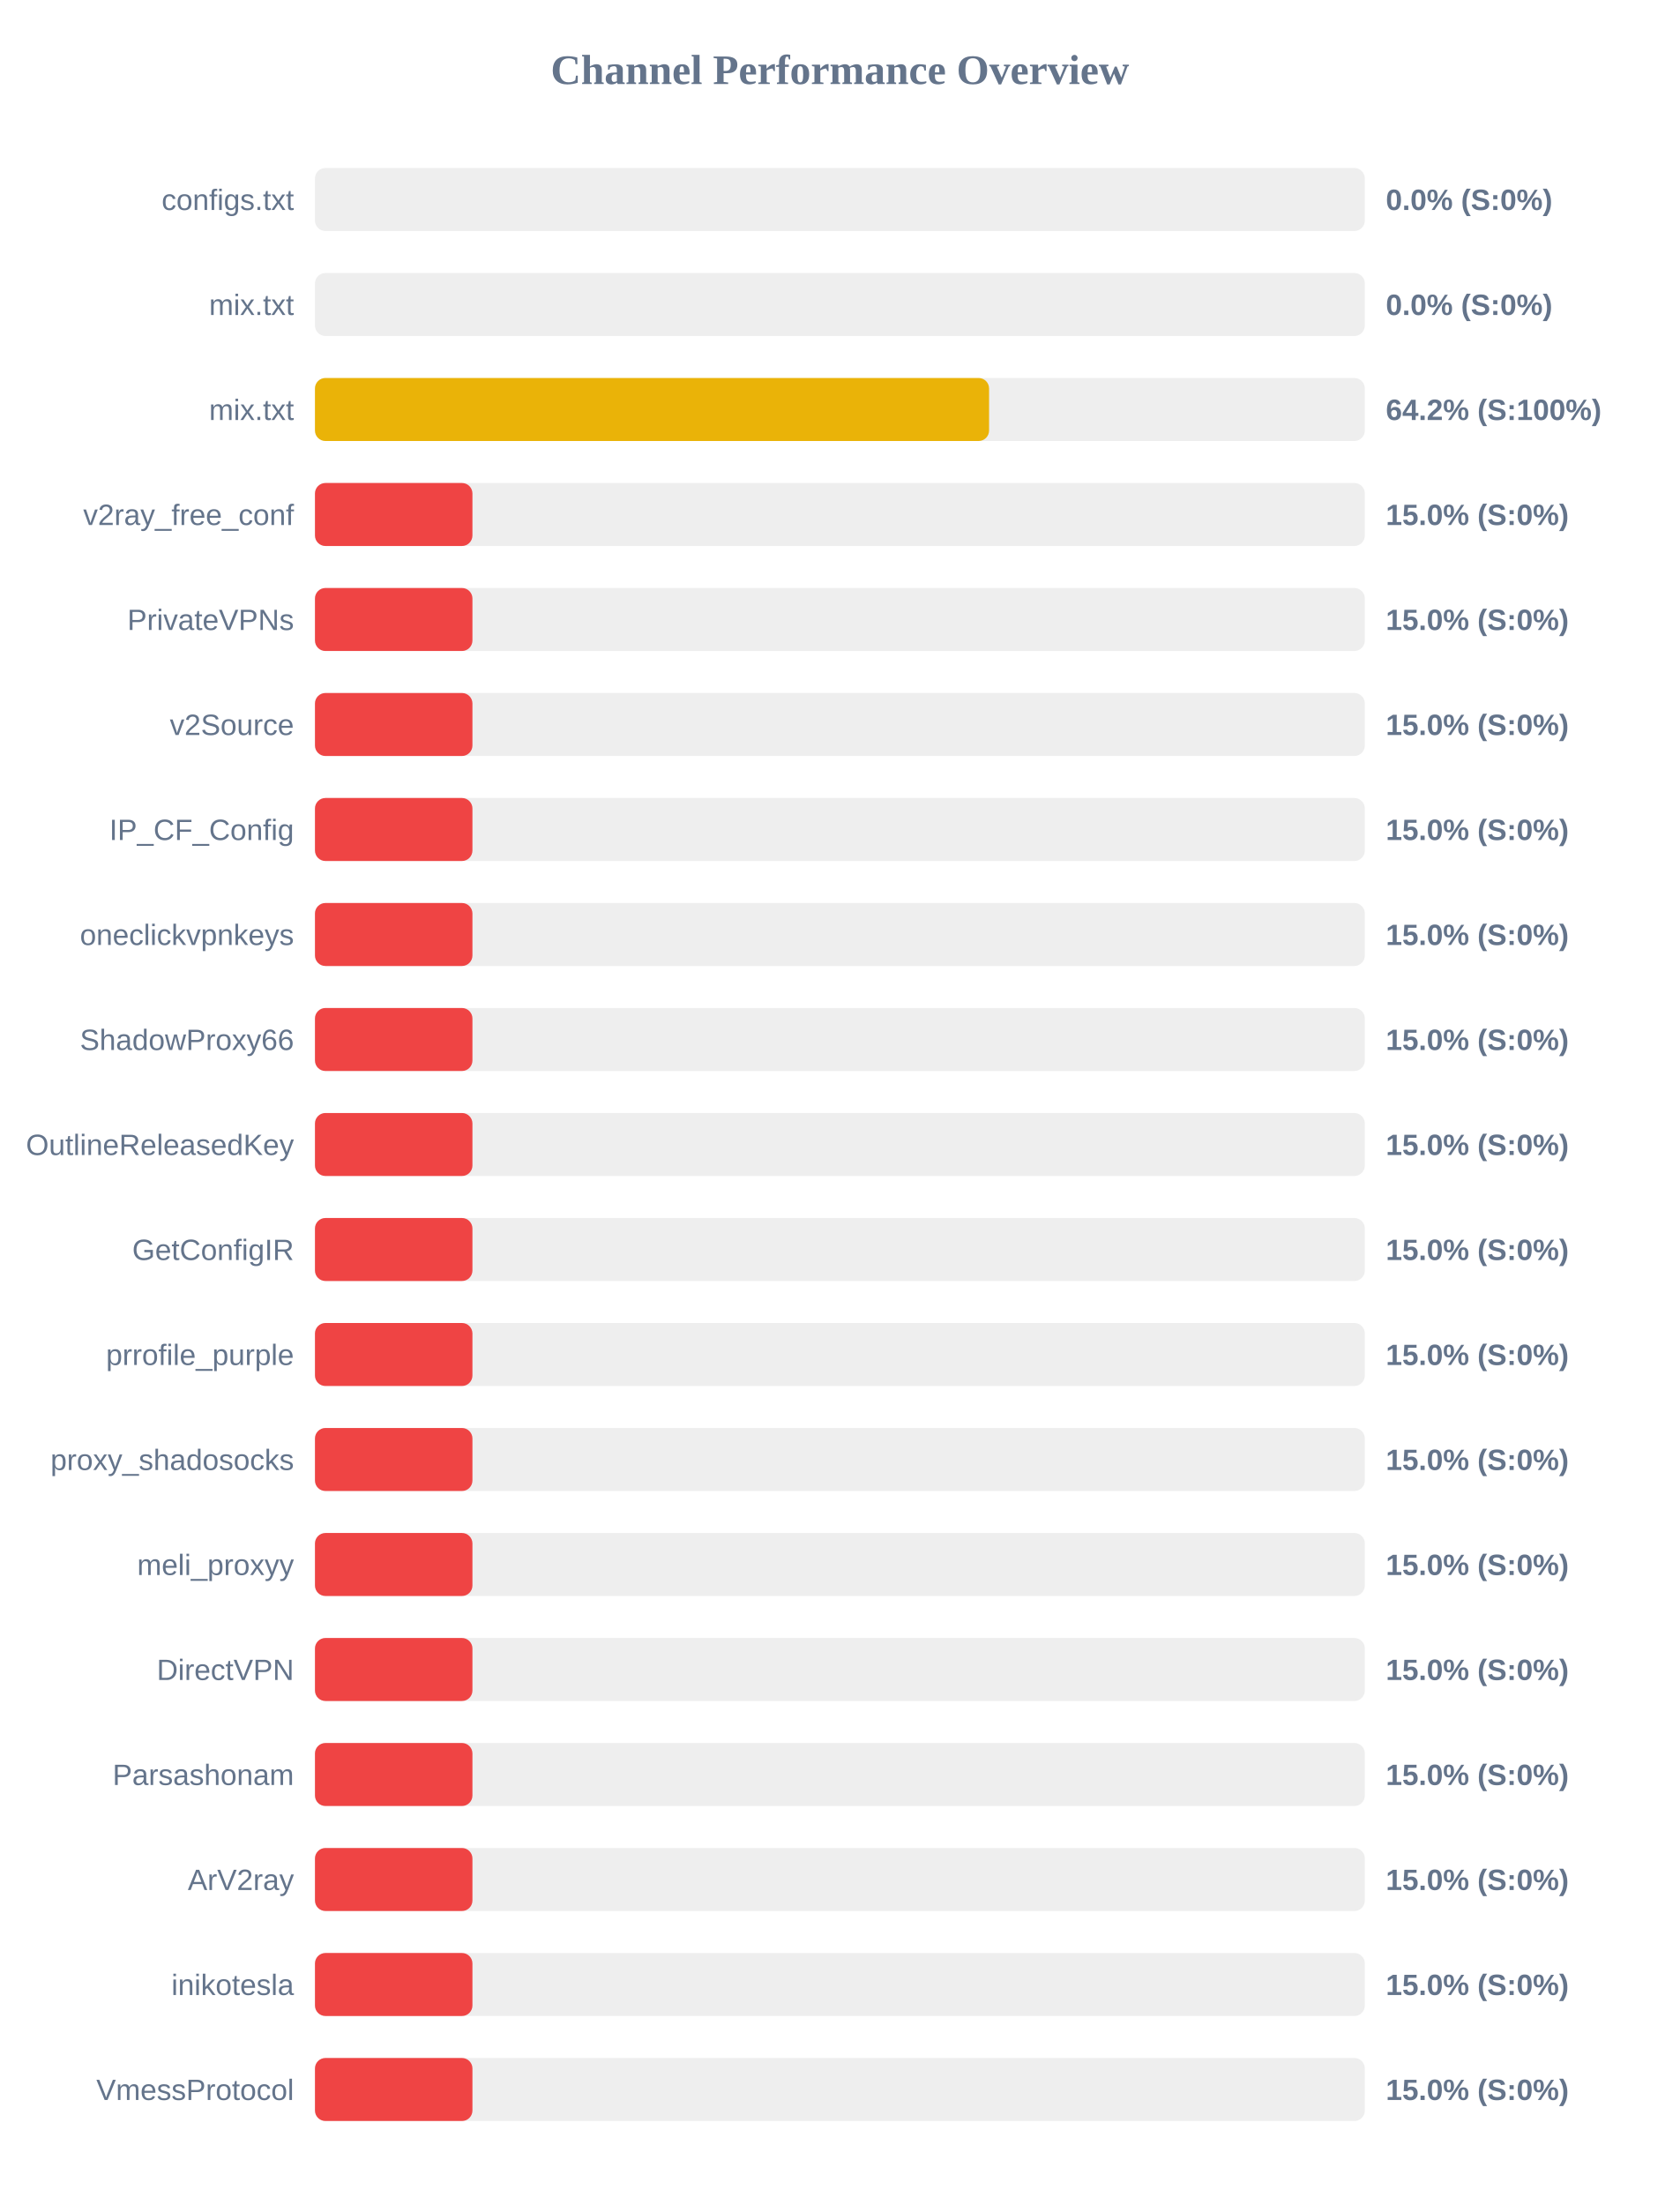
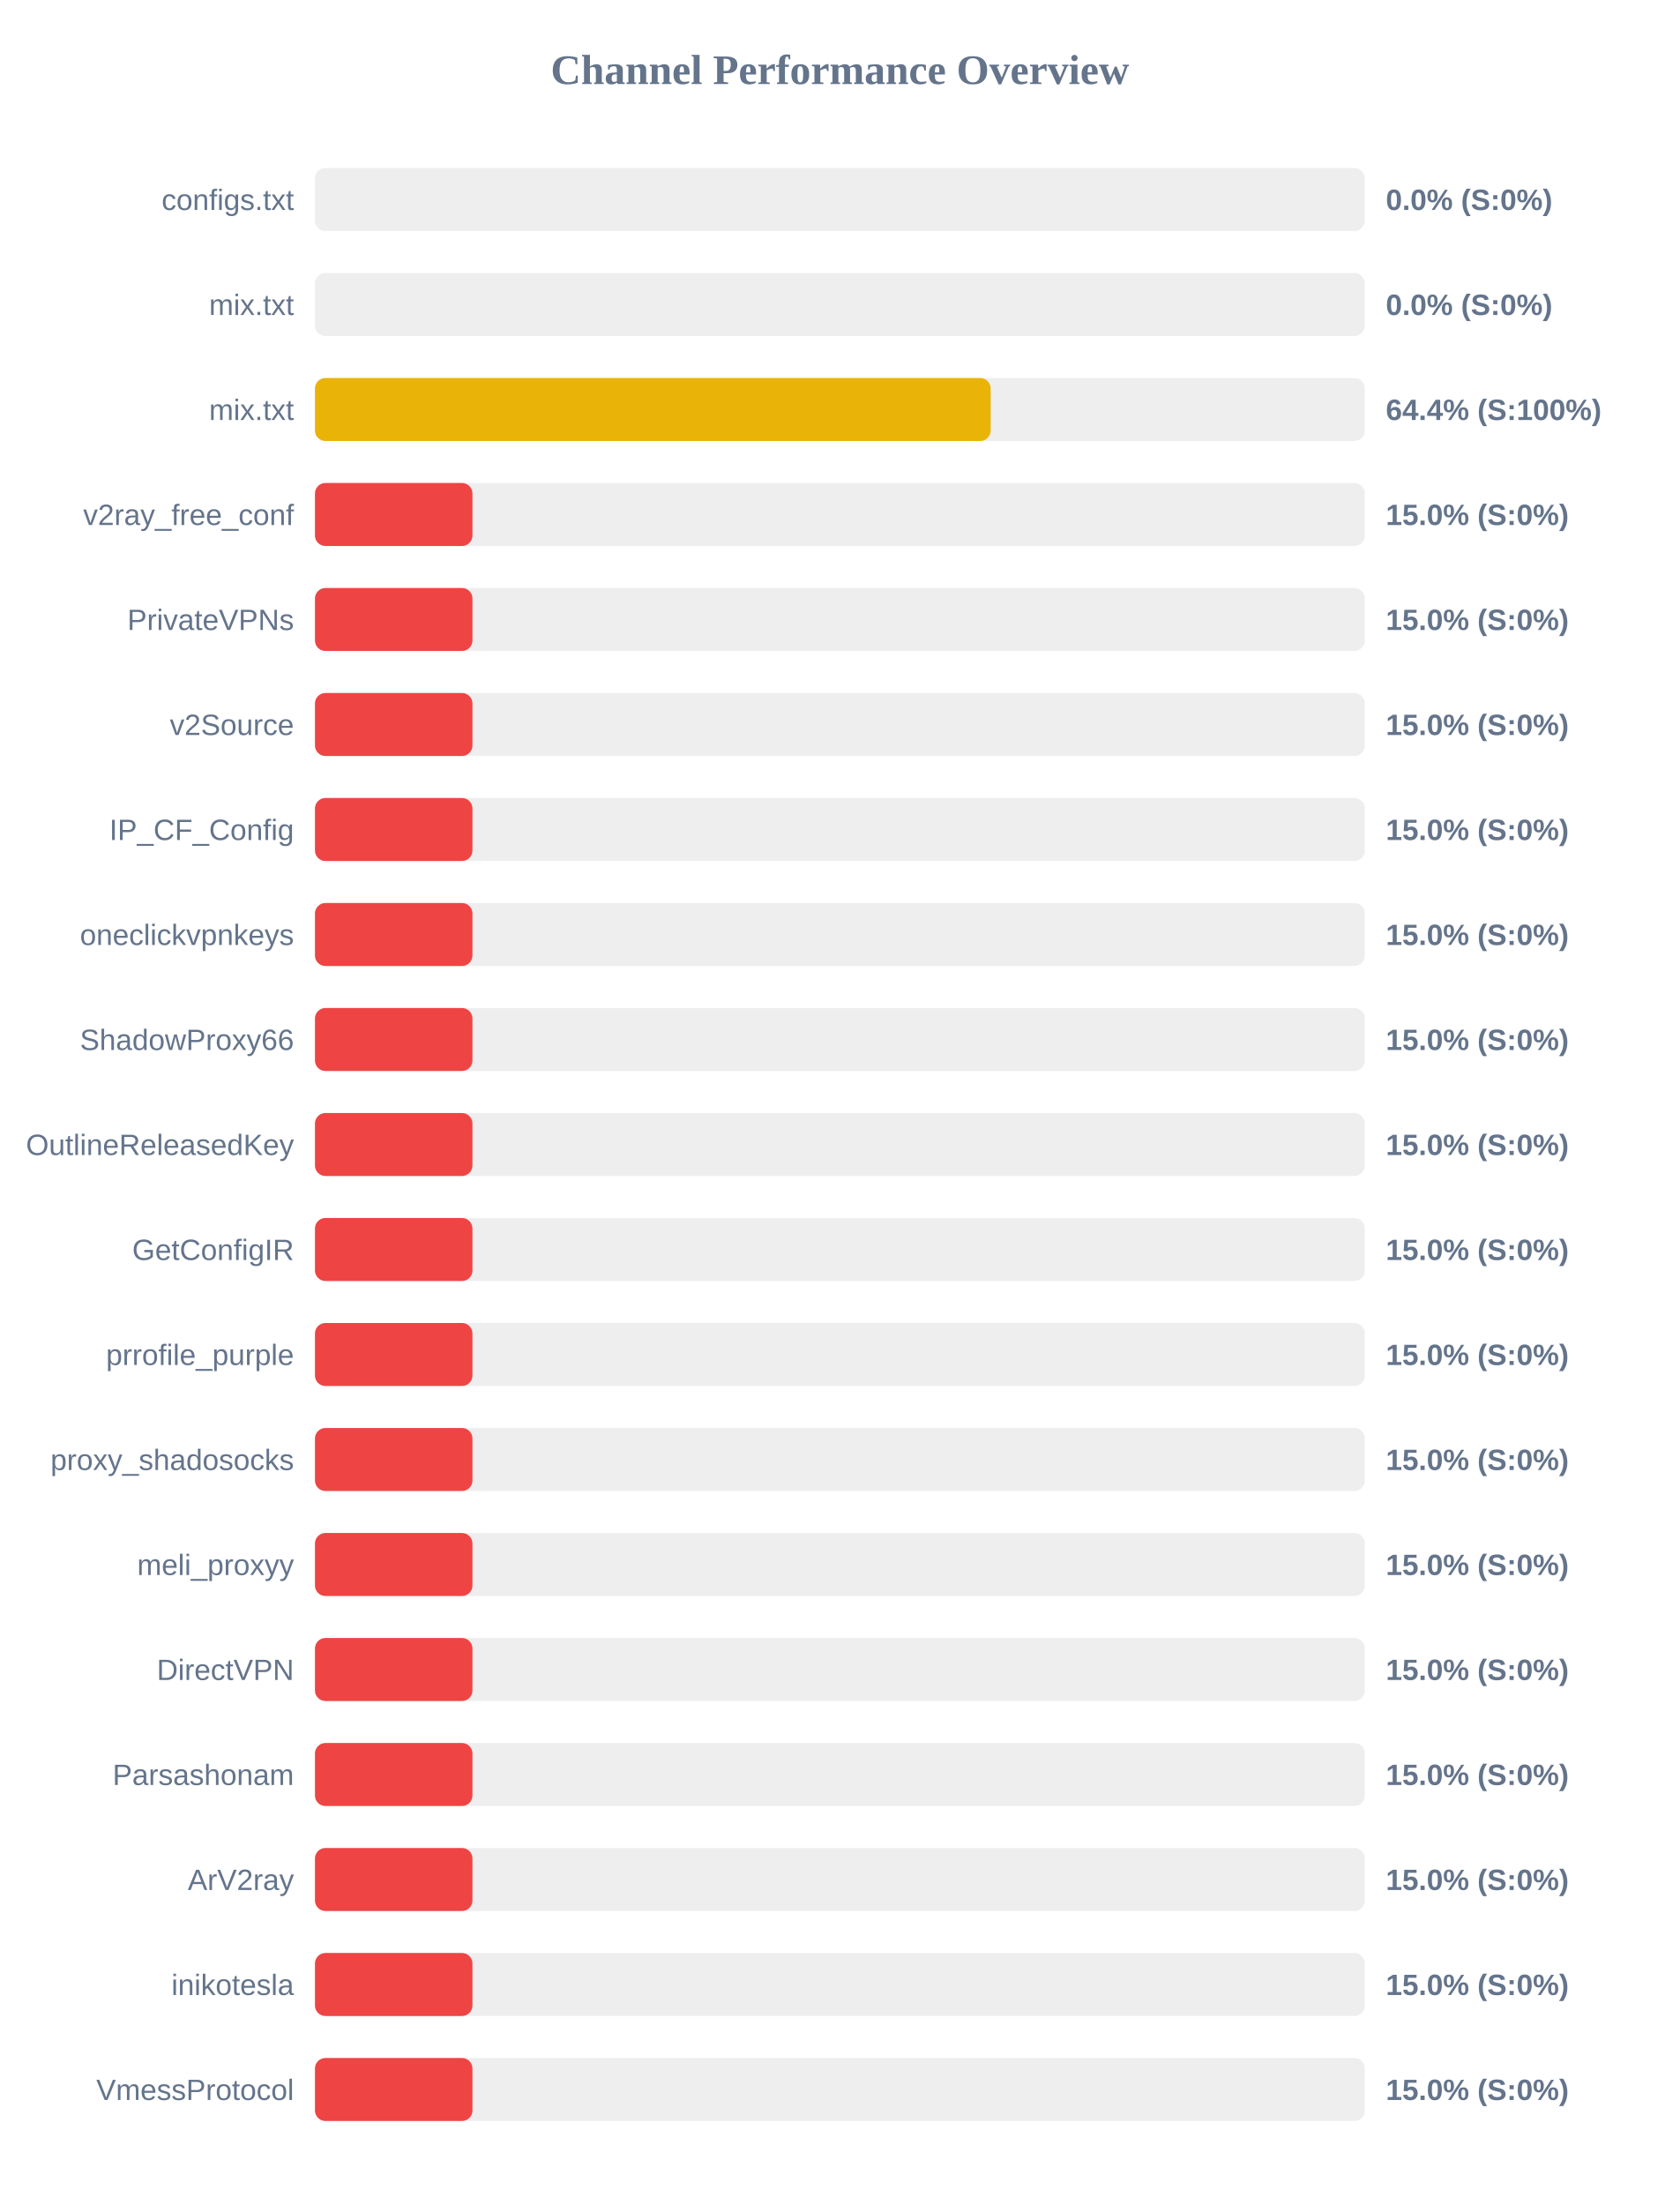
<svg xmlns="http://www.w3.org/2000/svg" width="800" height="1050" version="1.1">
  <style>
        .row { font: 14px Arial; fill: #64748b; }
        .score { font: bold 14px Arial; fill: #64748b; }
    </style>
  <text x="400" y="40" text-anchor="middle" font-size="20px" font-weight="bold" fill="#64748b">Channel Performance Overview</text>
  <rect x="150" y="80" width="500" height="30" fill="#eee" rx="5" />
  <rect x="150" y="80" width="0.0" height="30" fill="#ef4444" rx="5" />
  <text x="140" y="100" text-anchor="end" class="row">configs.txt</text>
  <text x="660" y="100" text-anchor="start" class="score">0.0% (S:0%)</text>
  <rect x="150" y="130" width="500" height="30" fill="#eee" rx="5" />
  <rect x="150" y="130" width="0.0" height="30" fill="#ef4444" rx="5" />
  <text x="140" y="150" text-anchor="end" class="row">mix.txt</text>
  <text x="660" y="150" text-anchor="start" class="score">0.0% (S:0%)</text>
  <rect x="150" y="180" width="500" height="30" fill="#eee" rx="5" />
-   <rect x="150" y="180" width="321.05" height="30" fill="#eab308" rx="5" />
+   <rect x="150" y="180" width="321.8" height="30" fill="#eab308" rx="5" />
  <text x="140" y="200" text-anchor="end" class="row">mix.txt</text>
-   <text x="660" y="200" text-anchor="start" class="score">64.2% (S:100%)</text>
+   <text x="660" y="200" text-anchor="start" class="score">64.4% (S:100%)</text>
  <rect x="150" y="230" width="500" height="30" fill="#eee" rx="5" />
  <rect x="150" y="230" width="75.0" height="30" fill="#ef4444" rx="5" />
  <text x="140" y="250" text-anchor="end" class="row">v2ray_free_conf</text>
  <text x="660" y="250" text-anchor="start" class="score">15.0% (S:0%)</text>
  <rect x="150" y="280" width="500" height="30" fill="#eee" rx="5" />
  <rect x="150" y="280" width="75.0" height="30" fill="#ef4444" rx="5" />
  <text x="140" y="300" text-anchor="end" class="row">PrivateVPNs</text>
  <text x="660" y="300" text-anchor="start" class="score">15.0% (S:0%)</text>
  <rect x="150" y="330" width="500" height="30" fill="#eee" rx="5" />
  <rect x="150" y="330" width="75.0" height="30" fill="#ef4444" rx="5" />
  <text x="140" y="350" text-anchor="end" class="row">v2Source</text>
  <text x="660" y="350" text-anchor="start" class="score">15.0% (S:0%)</text>
  <rect x="150" y="380" width="500" height="30" fill="#eee" rx="5" />
  <rect x="150" y="380" width="75.0" height="30" fill="#ef4444" rx="5" />
  <text x="140" y="400" text-anchor="end" class="row">IP_CF_Config</text>
  <text x="660" y="400" text-anchor="start" class="score">15.0% (S:0%)</text>
  <rect x="150" y="430" width="500" height="30" fill="#eee" rx="5" />
  <rect x="150" y="430" width="75.0" height="30" fill="#ef4444" rx="5" />
  <text x="140" y="450" text-anchor="end" class="row">oneclickvpnkeys</text>
  <text x="660" y="450" text-anchor="start" class="score">15.0% (S:0%)</text>
  <rect x="150" y="480" width="500" height="30" fill="#eee" rx="5" />
  <rect x="150" y="480" width="75.0" height="30" fill="#ef4444" rx="5" />
  <text x="140" y="500" text-anchor="end" class="row">ShadowProxy66</text>
  <text x="660" y="500" text-anchor="start" class="score">15.0% (S:0%)</text>
  <rect x="150" y="530" width="500" height="30" fill="#eee" rx="5" />
  <rect x="150" y="530" width="75.0" height="30" fill="#ef4444" rx="5" />
  <text x="140" y="550" text-anchor="end" class="row">OutlineReleasedKey</text>
  <text x="660" y="550" text-anchor="start" class="score">15.0% (S:0%)</text>
  <rect x="150" y="580" width="500" height="30" fill="#eee" rx="5" />
  <rect x="150" y="580" width="75.0" height="30" fill="#ef4444" rx="5" />
  <text x="140" y="600" text-anchor="end" class="row">GetConfigIR</text>
  <text x="660" y="600" text-anchor="start" class="score">15.0% (S:0%)</text>
  <rect x="150" y="630" width="500" height="30" fill="#eee" rx="5" />
  <rect x="150" y="630" width="75.0" height="30" fill="#ef4444" rx="5" />
  <text x="140" y="650" text-anchor="end" class="row">prrofile_purple</text>
  <text x="660" y="650" text-anchor="start" class="score">15.0% (S:0%)</text>
  <rect x="150" y="680" width="500" height="30" fill="#eee" rx="5" />
  <rect x="150" y="680" width="75.0" height="30" fill="#ef4444" rx="5" />
  <text x="140" y="700" text-anchor="end" class="row">proxy_shadosocks</text>
  <text x="660" y="700" text-anchor="start" class="score">15.0% (S:0%)</text>
  <rect x="150" y="730" width="500" height="30" fill="#eee" rx="5" />
  <rect x="150" y="730" width="75.0" height="30" fill="#ef4444" rx="5" />
  <text x="140" y="750" text-anchor="end" class="row">meli_proxyy</text>
  <text x="660" y="750" text-anchor="start" class="score">15.0% (S:0%)</text>
  <rect x="150" y="780" width="500" height="30" fill="#eee" rx="5" />
  <rect x="150" y="780" width="75.0" height="30" fill="#ef4444" rx="5" />
  <text x="140" y="800" text-anchor="end" class="row">DirectVPN</text>
  <text x="660" y="800" text-anchor="start" class="score">15.0% (S:0%)</text>
  <rect x="150" y="830" width="500" height="30" fill="#eee" rx="5" />
  <rect x="150" y="830" width="75.0" height="30" fill="#ef4444" rx="5" />
  <text x="140" y="850" text-anchor="end" class="row">Parsashonam</text>
  <text x="660" y="850" text-anchor="start" class="score">15.0% (S:0%)</text>
  <rect x="150" y="880" width="500" height="30" fill="#eee" rx="5" />
  <rect x="150" y="880" width="75.0" height="30" fill="#ef4444" rx="5" />
  <text x="140" y="900" text-anchor="end" class="row">ArV2ray</text>
  <text x="660" y="900" text-anchor="start" class="score">15.0% (S:0%)</text>
  <rect x="150" y="930" width="500" height="30" fill="#eee" rx="5" />
  <rect x="150" y="930" width="75.0" height="30" fill="#ef4444" rx="5" />
  <text x="140" y="950" text-anchor="end" class="row">inikotesla</text>
  <text x="660" y="950" text-anchor="start" class="score">15.0% (S:0%)</text>
  <rect x="150" y="980" width="500" height="30" fill="#eee" rx="5" />
  <rect x="150" y="980" width="75.0" height="30" fill="#ef4444" rx="5" />
  <text x="140" y="1000" text-anchor="end" class="row">VmessProtocol</text>
  <text x="660" y="1000" text-anchor="start" class="score">15.0% (S:0%)</text>
</svg>
